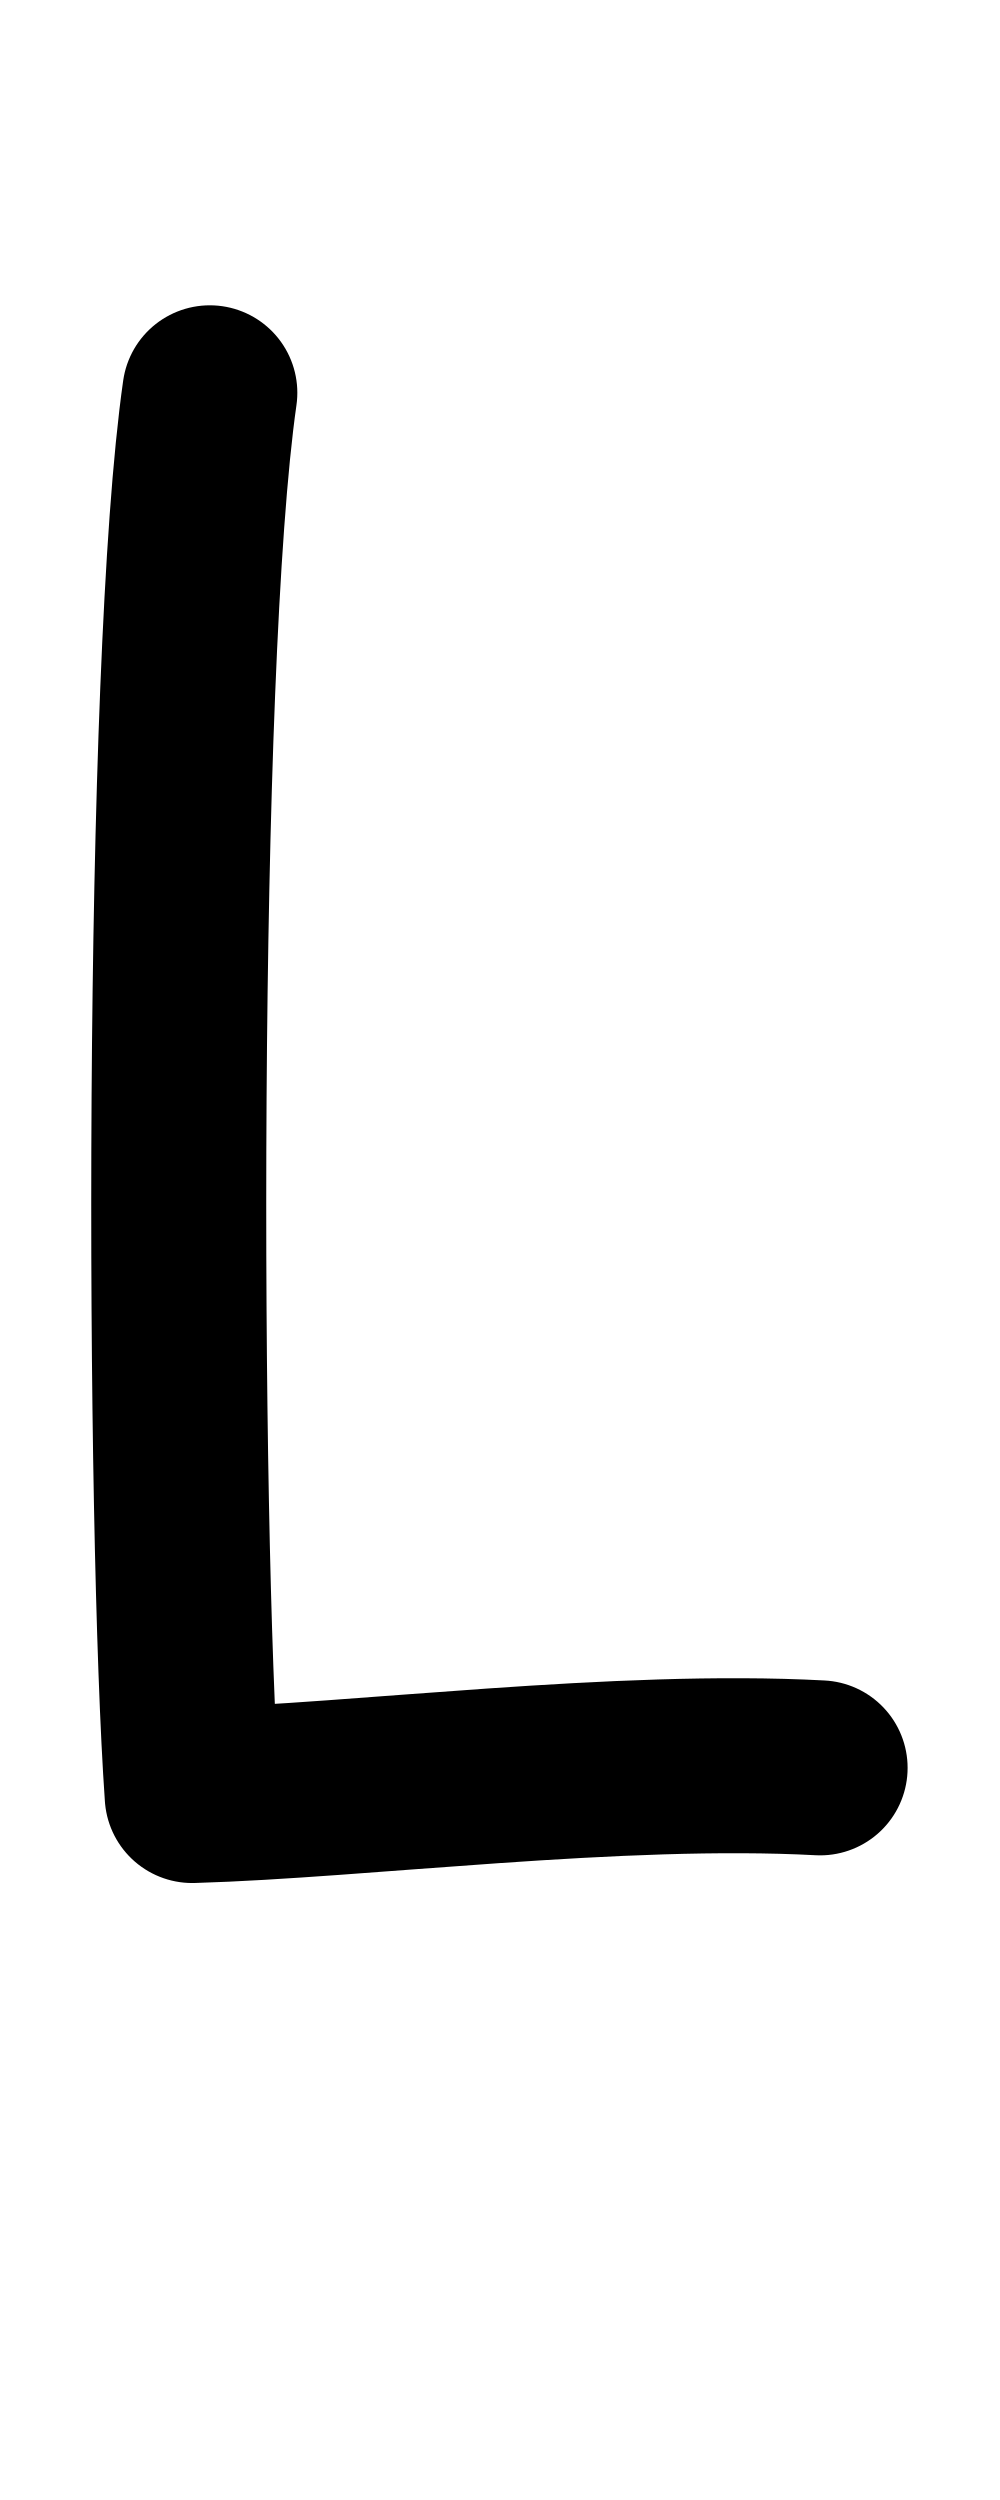
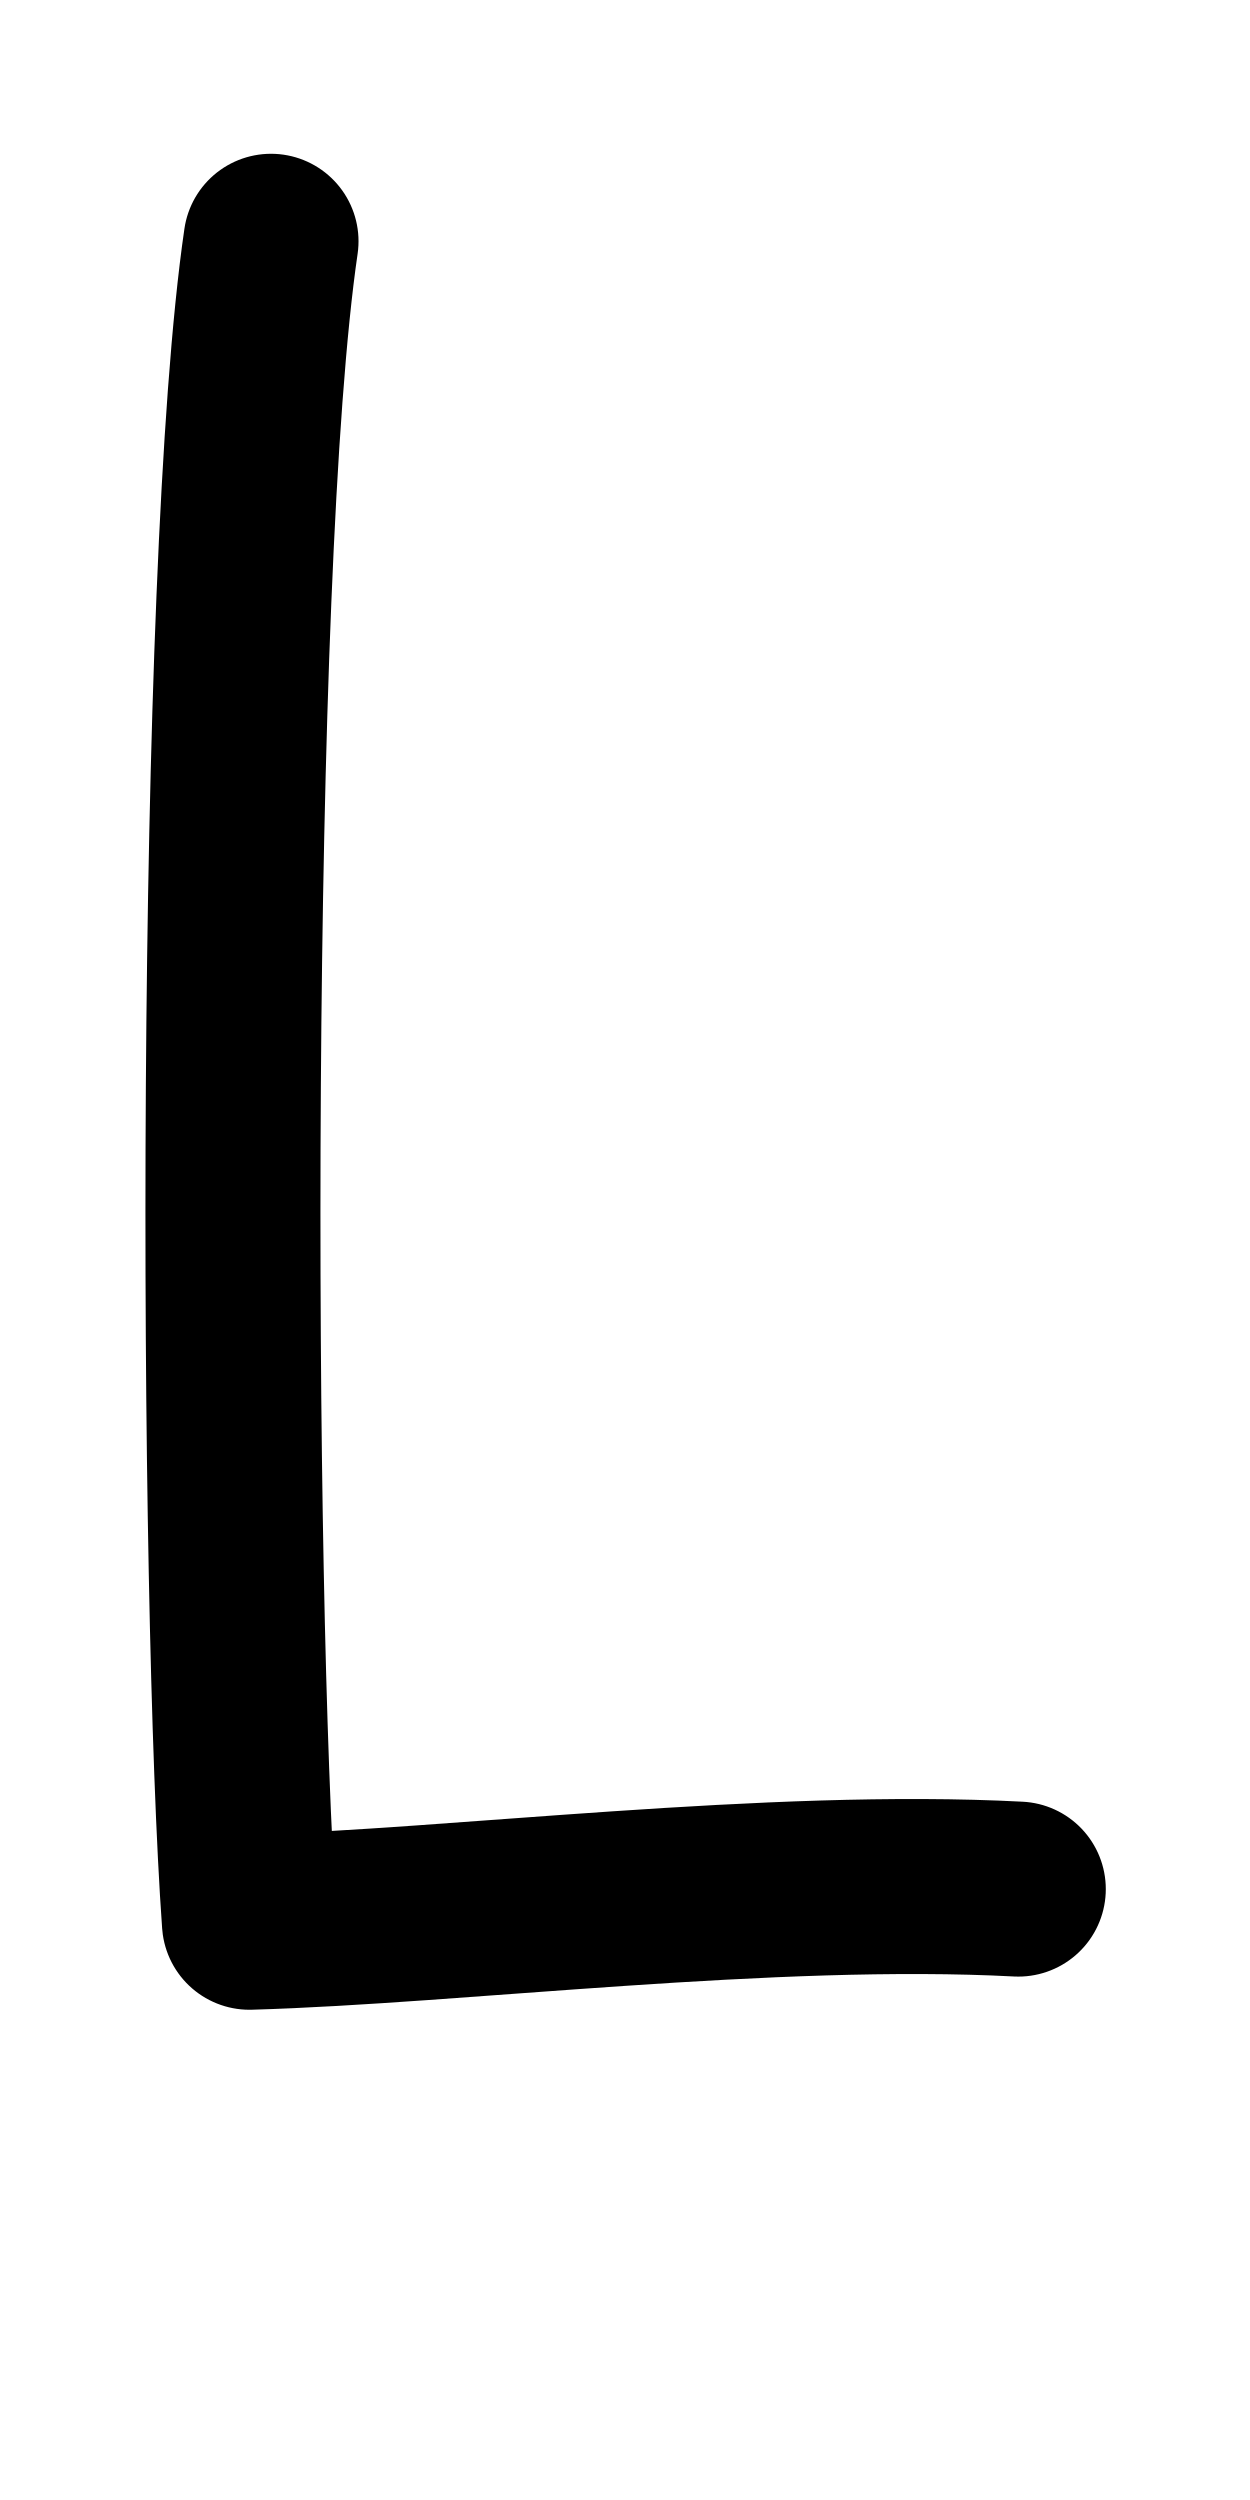
- <svg xmlns="http://www.w3.org/2000/svg" height="1000" width="400" version="1.1" id="svg1" viewBox="0 0 400 1000">
+ <svg xmlns="http://www.w3.org/2000/svg" height="1000" width="500" version="1.1" id="svg1" viewBox="0 0 500 1000" xml:space="preserve">
  <defs id="defs4">
-     <font horiz-adv-x="400" id="font1" horiz-origin-y="250" horiz-origin-x="0" vert-origin-x="512" vert-origin-y="768" vert-adv-y="1024">
-       <font-face units-per-em="1000" ascent="650" cap-height="625" x-height="375" descent="250" id="font-face1" font-family="SVGFont 1" />
+     <font horiz-adv-x="500" id="font1" horiz-origin-y="200" horiz-origin-x="0" vert-origin-x="512" vert-origin-y="768" vert-adv-y="1024">
+       <font-face units-per-em="1000" ascent="735" cap-height="735" x-height="400" descent="200" id="font-face1" font-family="SVGFont 1" />
      <missing-glyph d="M0,0h1000v1000h-1000z" id="missing-glyph1" />
    </font>
  </defs>
  <g id="layer1">
-     <path style="fill:none;stroke:#000000;stroke-width:70;stroke-linecap:round;stroke-linejoin:round" d="M 328.042,707.144 C 247.405,702.814 144.26,716.25 76.878,718.211 69.34,611.041 68.082,267.796 83.932,157.122" id="path4" />
+     <g id="layer1-1" transform="translate(182.0128,241.9125)">
+       <path style="fill:none;stroke:#000000;stroke-width:70;stroke-linecap:round;stroke-linejoin:round" d="m 225.305,513.727 c -98.74,-5.189 -225.042,10.912 -307.551,13.262 -9.231,-128.428 -10.772,-539.762 8.638,-672.391" id="path4" />
+     </g>
  </g>
</svg>
